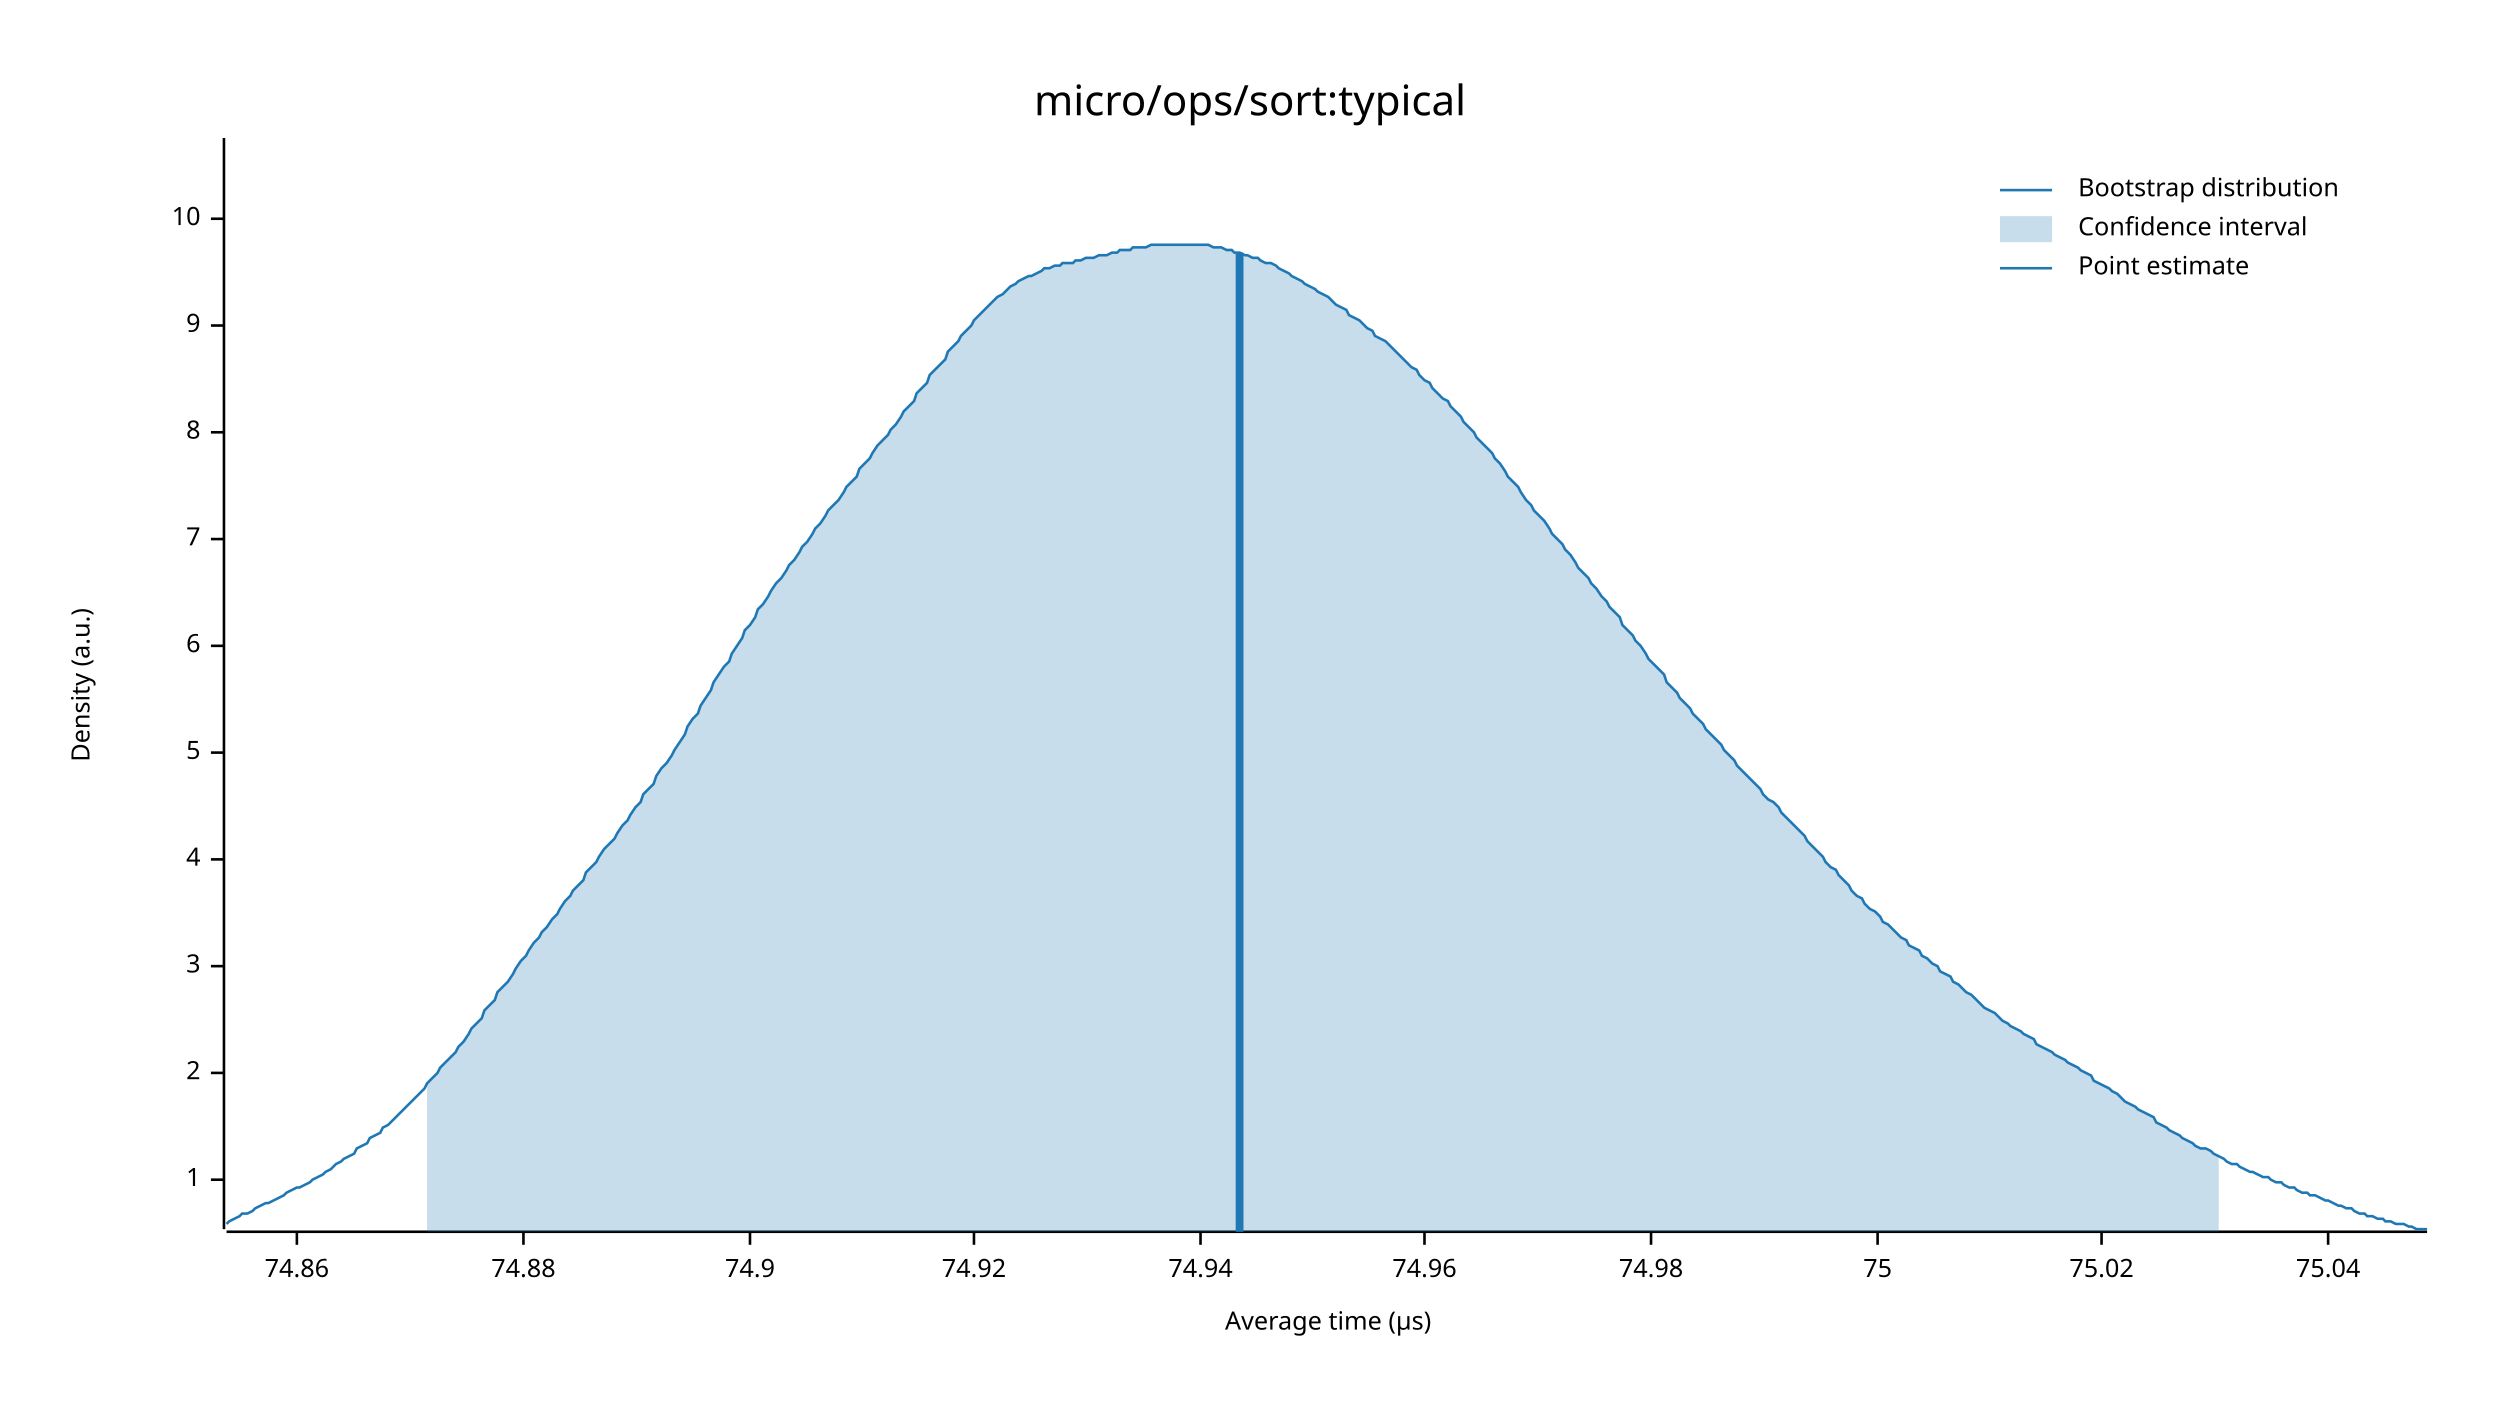
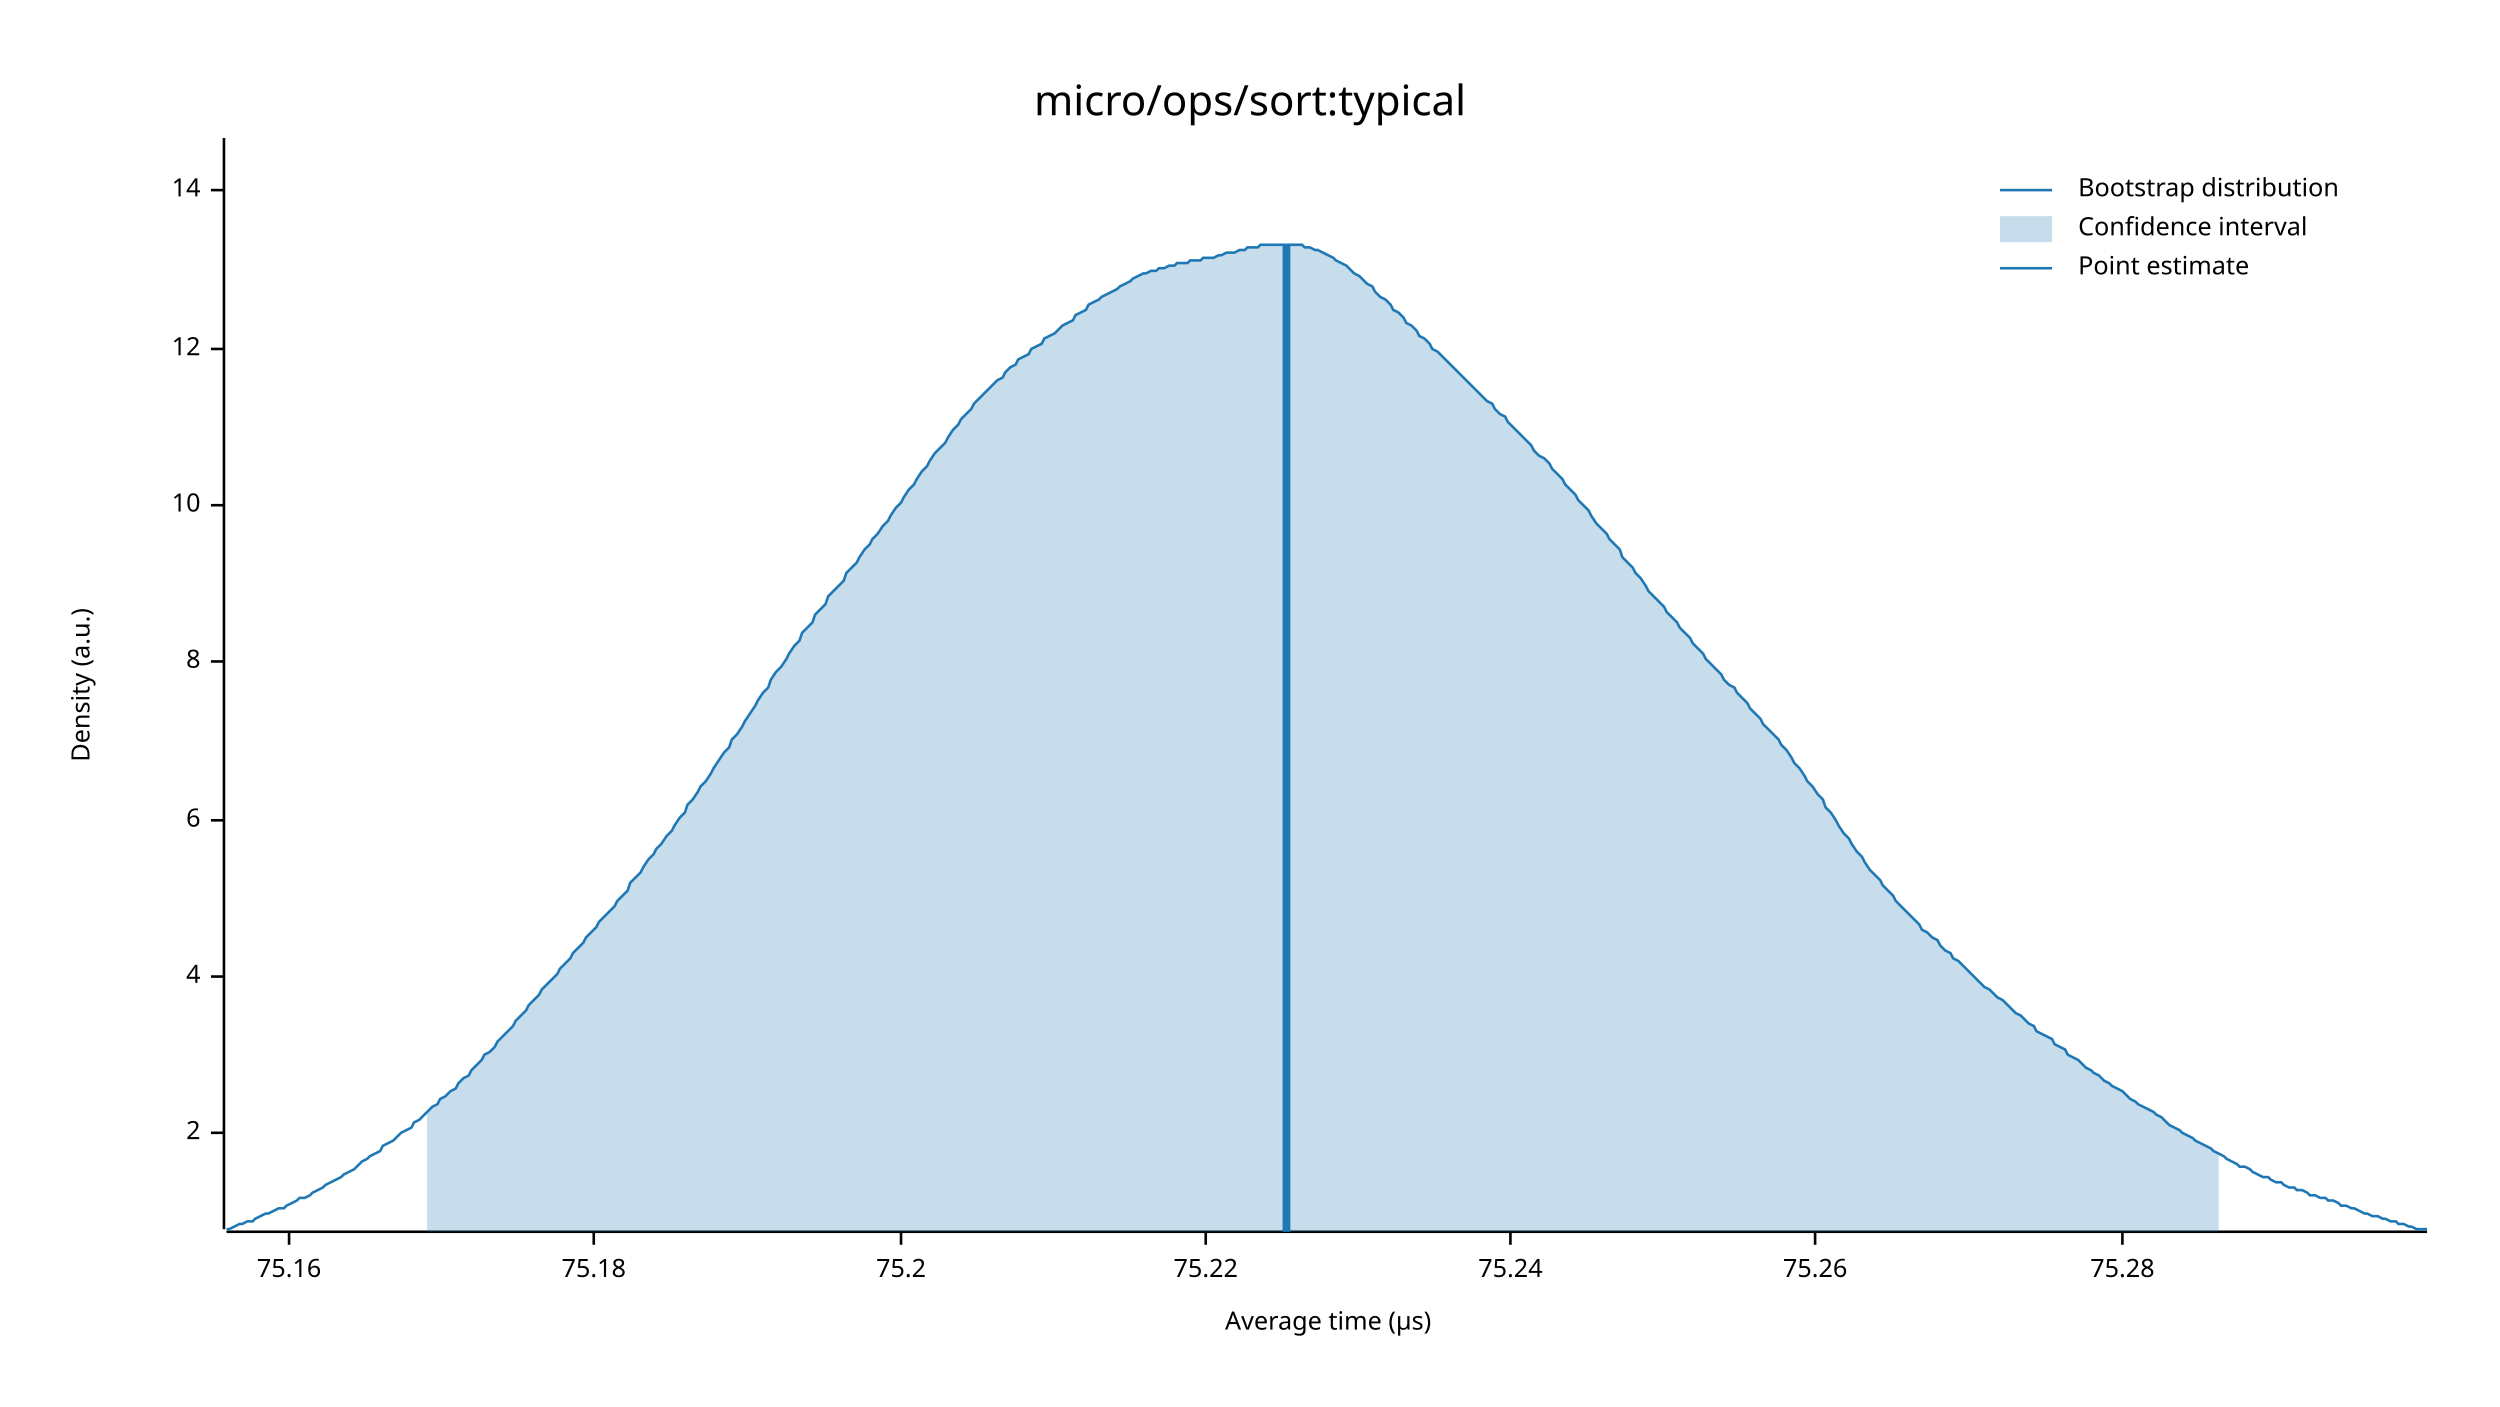
<svg xmlns="http://www.w3.org/2000/svg" width="960" height="540" viewBox="0 0 960 540">
  <text x="480" y="32" dy="0.76em" text-anchor="middle" font-family="sans-serif" font-size="16.129" opacity="1" fill="#000000">
micro/ops/sort:typical
</text>
  <text x="27" y="263" dy="0.76em" text-anchor="middle" font-family="sans-serif" font-size="9.677" opacity="1" fill="#000000" transform="rotate(270, 27, 263)">
Density (a.u.)
</text>
  <text x="510" y="513" dy="-0.5ex" text-anchor="middle" font-family="sans-serif" font-size="9.677" opacity="1" fill="#000000">
Average time (µs)
</text>
  <polyline fill="none" opacity="1" stroke="#000000" stroke-width="1" points="86,53 86,472 " />
-   <text x="77" y="453" dy="0.5ex" text-anchor="end" font-family="sans-serif" font-size="9.677" opacity="1" fill="#000000">
- 1
- </text>
-   <polyline fill="none" opacity="1" stroke="#000000" stroke-width="1" points="81,453 86,453 " />
-   <text x="77" y="412" dy="0.5ex" text-anchor="end" font-family="sans-serif" font-size="9.677" opacity="1" fill="#000000">
+   <text x="77" y="435" dy="0.5ex" text-anchor="end" font-family="sans-serif" font-size="9.677" opacity="1" fill="#000000">
2
</text>
-   <polyline fill="none" opacity="1" stroke="#000000" stroke-width="1" points="81,412 86,412 " />
-   <text x="77" y="371" dy="0.5ex" text-anchor="end" font-family="sans-serif" font-size="9.677" opacity="1" fill="#000000">
- 3
- </text>
-   <polyline fill="none" opacity="1" stroke="#000000" stroke-width="1" points="81,371 86,371 " />
-   <text x="77" y="330" dy="0.5ex" text-anchor="end" font-family="sans-serif" font-size="9.677" opacity="1" fill="#000000">
+   <polyline fill="none" opacity="1" stroke="#000000" stroke-width="1" points="81,435 86,435 " />
+   <text x="77" y="375" dy="0.5ex" text-anchor="end" font-family="sans-serif" font-size="9.677" opacity="1" fill="#000000">
4
</text>
-   <polyline fill="none" opacity="1" stroke="#000000" stroke-width="1" points="81,330 86,330 " />
-   <text x="77" y="289" dy="0.5ex" text-anchor="end" font-family="sans-serif" font-size="9.677" opacity="1" fill="#000000">
- 5
- </text>
-   <polyline fill="none" opacity="1" stroke="#000000" stroke-width="1" points="81,289 86,289 " />
-   <text x="77" y="248" dy="0.5ex" text-anchor="end" font-family="sans-serif" font-size="9.677" opacity="1" fill="#000000">
+   <polyline fill="none" opacity="1" stroke="#000000" stroke-width="1" points="81,375 86,375 " />
+   <text x="77" y="315" dy="0.5ex" text-anchor="end" font-family="sans-serif" font-size="9.677" opacity="1" fill="#000000">
6
</text>
-   <polyline fill="none" opacity="1" stroke="#000000" stroke-width="1" points="81,248 86,248 " />
-   <text x="77" y="207" dy="0.5ex" text-anchor="end" font-family="sans-serif" font-size="9.677" opacity="1" fill="#000000">
- 7
- </text>
-   <polyline fill="none" opacity="1" stroke="#000000" stroke-width="1" points="81,207 86,207 " />
-   <text x="77" y="166" dy="0.5ex" text-anchor="end" font-family="sans-serif" font-size="9.677" opacity="1" fill="#000000">
+   <polyline fill="none" opacity="1" stroke="#000000" stroke-width="1" points="81,315 86,315 " />
+   <text x="77" y="254" dy="0.5ex" text-anchor="end" font-family="sans-serif" font-size="9.677" opacity="1" fill="#000000">
8
</text>
-   <polyline fill="none" opacity="1" stroke="#000000" stroke-width="1" points="81,166 86,166 " />
-   <text x="77" y="125" dy="0.5ex" text-anchor="end" font-family="sans-serif" font-size="9.677" opacity="1" fill="#000000">
- 9
- </text>
-   <polyline fill="none" opacity="1" stroke="#000000" stroke-width="1" points="81,125 86,125 " />
-   <text x="77" y="84" dy="0.5ex" text-anchor="end" font-family="sans-serif" font-size="9.677" opacity="1" fill="#000000">
+   <polyline fill="none" opacity="1" stroke="#000000" stroke-width="1" points="81,254 86,254 " />
+   <text x="77" y="194" dy="0.5ex" text-anchor="end" font-family="sans-serif" font-size="9.677" opacity="1" fill="#000000">
10
</text>
-   <polyline fill="none" opacity="1" stroke="#000000" stroke-width="1" points="81,84 86,84 " />
+   <polyline fill="none" opacity="1" stroke="#000000" stroke-width="1" points="81,194 86,194 " />
+   <text x="77" y="134" dy="0.5ex" text-anchor="end" font-family="sans-serif" font-size="9.677" opacity="1" fill="#000000">
+ 12
+ </text>
+   <polyline fill="none" opacity="1" stroke="#000000" stroke-width="1" points="81,134 86,134 " />
+   <text x="77" y="73" dy="0.5ex" text-anchor="end" font-family="sans-serif" font-size="9.677" opacity="1" fill="#000000">
+ 14
+ </text>
+   <polyline fill="none" opacity="1" stroke="#000000" stroke-width="1" points="81,73 86,73 " />
  <polyline fill="none" opacity="1" stroke="#000000" stroke-width="1" points="87,473 932,473 " />
-   <text x="114" y="483" dy="0.76em" text-anchor="middle" font-family="sans-serif" font-size="9.677" opacity="1" fill="#000000">
- 74.86
+   <text x="111" y="483" dy="0.76em" text-anchor="middle" font-family="sans-serif" font-size="9.677" opacity="1" fill="#000000">
+ 75.16
</text>
-   <polyline fill="none" opacity="1" stroke="#000000" stroke-width="1" points="114,473 114,478 " />
-   <text x="201" y="483" dy="0.76em" text-anchor="middle" font-family="sans-serif" font-size="9.677" opacity="1" fill="#000000">
- 74.88
+   <polyline fill="none" opacity="1" stroke="#000000" stroke-width="1" points="111,473 111,478 " />
+   <text x="228" y="483" dy="0.76em" text-anchor="middle" font-family="sans-serif" font-size="9.677" opacity="1" fill="#000000">
+ 75.18
</text>
-   <polyline fill="none" opacity="1" stroke="#000000" stroke-width="1" points="201,473 201,478 " />
-   <text x="288" y="483" dy="0.76em" text-anchor="middle" font-family="sans-serif" font-size="9.677" opacity="1" fill="#000000">
- 74.9
+   <polyline fill="none" opacity="1" stroke="#000000" stroke-width="1" points="228,473 228,478 " />
+   <text x="346" y="483" dy="0.76em" text-anchor="middle" font-family="sans-serif" font-size="9.677" opacity="1" fill="#000000">
+ 75.2
</text>
-   <polyline fill="none" opacity="1" stroke="#000000" stroke-width="1" points="288,473 288,478 " />
-   <text x="374" y="483" dy="0.76em" text-anchor="middle" font-family="sans-serif" font-size="9.677" opacity="1" fill="#000000">
- 74.92
+   <polyline fill="none" opacity="1" stroke="#000000" stroke-width="1" points="346,473 346,478 " />
+   <text x="463" y="483" dy="0.76em" text-anchor="middle" font-family="sans-serif" font-size="9.677" opacity="1" fill="#000000">
+ 75.22
</text>
-   <polyline fill="none" opacity="1" stroke="#000000" stroke-width="1" points="374,473 374,478 " />
-   <text x="461" y="483" dy="0.76em" text-anchor="middle" font-family="sans-serif" font-size="9.677" opacity="1" fill="#000000">
- 74.94
+   <polyline fill="none" opacity="1" stroke="#000000" stroke-width="1" points="463,473 463,478 " />
+   <text x="580" y="483" dy="0.76em" text-anchor="middle" font-family="sans-serif" font-size="9.677" opacity="1" fill="#000000">
+ 75.24
</text>
-   <polyline fill="none" opacity="1" stroke="#000000" stroke-width="1" points="461,473 461,478 " />
-   <text x="547" y="483" dy="0.76em" text-anchor="middle" font-family="sans-serif" font-size="9.677" opacity="1" fill="#000000">
- 74.96
+   <polyline fill="none" opacity="1" stroke="#000000" stroke-width="1" points="580,473 580,478 " />
+   <text x="697" y="483" dy="0.76em" text-anchor="middle" font-family="sans-serif" font-size="9.677" opacity="1" fill="#000000">
+ 75.26
</text>
-   <polyline fill="none" opacity="1" stroke="#000000" stroke-width="1" points="547,473 547,478 " />
-   <text x="634" y="483" dy="0.76em" text-anchor="middle" font-family="sans-serif" font-size="9.677" opacity="1" fill="#000000">
- 74.98
+   <polyline fill="none" opacity="1" stroke="#000000" stroke-width="1" points="697,473 697,478 " />
+   <text x="815" y="483" dy="0.76em" text-anchor="middle" font-family="sans-serif" font-size="9.677" opacity="1" fill="#000000">
+ 75.28
</text>
-   <polyline fill="none" opacity="1" stroke="#000000" stroke-width="1" points="634,473 634,478 " />
-   <text x="721" y="483" dy="0.76em" text-anchor="middle" font-family="sans-serif" font-size="9.677" opacity="1" fill="#000000">
- 75
- </text>
-   <polyline fill="none" opacity="1" stroke="#000000" stroke-width="1" points="721,473 721,478 " />
-   <text x="807" y="483" dy="0.76em" text-anchor="middle" font-family="sans-serif" font-size="9.677" opacity="1" fill="#000000">
- 75.02
- </text>
-   <polyline fill="none" opacity="1" stroke="#000000" stroke-width="1" points="807,473 807,478 " />
-   <text x="894" y="483" dy="0.76em" text-anchor="middle" font-family="sans-serif" font-size="9.677" opacity="1" fill="#000000">
- 75.04
- </text>
-   <polyline fill="none" opacity="1" stroke="#000000" stroke-width="1" points="894,473 894,478 " />
-   <polyline fill="none" opacity="1" stroke="#1F78B4" stroke-width="1" points="87,470 88,469 90,468 92,467 93,466 95,466 97,465 98,464 100,463 102,462 103,462 105,461 107,460 109,459 110,458 112,457 114,456 115,456 117,455 119,454 120,453 122,452 124,451 125,450 127,449 129,447 131,446 132,445 134,444 136,443 137,441 139,440 141,439 142,437 144,436 146,435 147,433 149,432 151,430 153,428 154,427 156,425 158,423 159,422 161,420 163,418 164,416 166,414 168,412 169,410 171,408 173,406 175,404 176,402 178,400 180,397 181,395 183,393 185,391 186,388 188,386 190,384 191,381 193,379 195,377 197,374 198,372 200,369 202,367 203,365 205,362 207,360 208,358 210,356 212,353 214,351 215,349 217,346 219,344 220,342 222,340 224,338 225,335 227,333 229,331 230,329 232,326 234,324 236,322 237,320 239,317 241,315 242,313 244,310 246,308 247,305 249,303 251,301 252,298 254,295 256,293 258,290 259,288 261,285 263,282 264,279 266,276 268,274 269,271 271,268 273,265 274,262 276,259 278,256 280,254 281,251 283,248 285,245 286,242 288,240 290,237 291,234 293,232 295,229 296,227 298,224 300,222 302,219 303,217 305,215 307,212 308,210 310,208 312,205 313,203 315,201 317,198 318,196 320,194 322,192 324,189 325,187 327,185 329,183 330,180 332,178 334,176 335,174 337,171 339,169 341,167 342,165 344,163 346,160 347,158 349,156 351,154 352,151 354,149 356,147 357,144 359,142 361,140 363,138 364,135 366,133 368,131 369,129 371,127 373,125 374,123 376,121 378,119 379,118 381,116 383,114 385,113 386,112 388,110 390,109 391,108 393,107 395,106 396,106 398,105 400,104 401,103 403,103 405,102 407,102 408,101 410,101 412,101 413,100 415,100 417,99 418,99 420,99 422,98 423,98 425,98 427,97 429,97 430,96 432,96 434,96 435,95 437,95 439,95 440,95 442,94 444,94 445,94 447,94 449,94 451,94 452,94 454,94 456,94 457,94 459,94 461,94 462,94 464,94 466,95 468,95 469,95 471,96 473,96 474,97 476,97 478,98 479,98 481,99 483,99 484,100 486,101 488,101 490,102 491,103 493,104 495,105 496,106 498,107 500,108 501,109 503,110 505,111 506,112 508,113 510,114 512,116 513,117 515,118 517,119 518,121 520,122 522,123 523,124 525,126 527,127 528,129 530,130 532,131 534,133 535,134 537,136 539,138 540,139 542,141 544,142 545,144 547,146 549,147 550,149 552,151 554,153 556,154 557,156 559,158 561,160 562,162 564,164 566,166 567,168 569,170 571,172 573,174 574,176 576,178 578,181 579,183 581,185 583,187 584,189 586,192 588,194 589,196 591,198 593,200 595,203 596,205 598,207 600,209 601,211 603,213 605,216 606,218 608,220 610,222 611,224 613,226 615,229 617,231 618,233 620,235 622,237 623,240 625,242 627,244 628,246 630,248 632,251 633,253 635,255 637,257 639,259 640,262 642,264 644,266 645,268 647,270 649,272 650,274 652,276 654,278 655,280 657,282 659,284 661,286 662,288 664,290 666,292 667,294 669,296 671,298 672,299 674,301 676,303 677,305 679,307 681,308 683,310 684,312 686,314 688,316 689,317 691,319 693,321 694,323 696,325 698,327 700,329 701,331 703,333 705,334 706,336 708,338 710,340 711,342 713,344 715,345 716,347 718,349 720,350 722,352 723,354 725,355 727,357 728,358 730,360 732,361 733,363 735,364 737,365 738,367 740,368 742,370 744,371 745,373 747,374 749,375 750,377 752,378 754,380 755,381 757,382 759,384 760,385 762,387 764,388 766,389 767,390 769,392 771,393 772,394 774,395 776,396 777,397 779,398 781,399 782,401 784,402 786,403 788,404 789,405 791,406 793,407 794,408 796,409 798,410 799,411 801,412 803,413 804,415 806,416 808,417 810,418 811,419 813,420 815,422 816,423 818,424 820,425 821,426 823,427 825,428 827,429 828,431 830,432 832,433 833,434 835,435 837,436 838,437 840,438 842,439 843,440 845,441 847,441 849,442 850,443 852,444 854,445 855,446 857,447 859,447 860,448 862,449 864,450 865,450 867,451 869,452 871,452 872,453 874,454 876,454 877,455 879,456 881,456 882,457 884,458 886,458 887,459 889,459 891,460 893,461 894,461 896,462 898,463 899,463 901,464 903,464 904,465 906,466 908,466 909,467 911,467 913,468 915,468 916,469 918,469 920,470 921,470 923,470 925,471 926,471 928,472 930,472 932,472 " />
-   <polygon opacity="0.25" fill="#1F78B4" points="164,416 166,414 168,412 169,410 171,408 173,406 175,404 176,402 178,400 180,397 181,395 183,393 185,391 186,388 188,386 190,384 191,381 193,379 195,377 197,374 198,372 200,369 202,367 203,365 205,362 207,360 208,358 210,356 212,353 214,351 215,349 217,346 219,344 220,342 222,340 224,338 225,335 227,333 229,331 230,329 232,326 234,324 236,322 237,320 239,317 241,315 242,313 244,310 246,308 247,305 249,303 251,301 252,298 254,295 256,293 258,290 259,288 261,285 263,282 264,279 266,276 268,274 269,271 271,268 273,265 274,262 276,259 278,256 280,254 281,251 283,248 285,245 286,242 288,240 290,237 291,234 293,232 295,229 296,227 298,224 300,222 302,219 303,217 305,215 307,212 308,210 310,208 312,205 313,203 315,201 317,198 318,196 320,194 322,192 324,189 325,187 327,185 329,183 330,180 332,178 334,176 335,174 337,171 339,169 341,167 342,165 344,163 346,160 347,158 349,156 351,154 352,151 354,149 356,147 357,144 359,142 361,140 363,138 364,135 366,133 368,131 369,129 371,127 373,125 374,123 376,121 378,119 379,118 381,116 383,114 385,113 386,112 388,110 390,109 391,108 393,107 395,106 396,106 398,105 400,104 401,103 403,103 405,102 407,102 408,101 410,101 412,101 413,100 415,100 417,99 418,99 420,99 422,98 423,98 425,98 427,97 429,97 430,96 432,96 434,96 435,95 437,95 439,95 440,95 442,94 444,94 445,94 447,94 449,94 451,94 452,94 454,94 456,94 457,94 459,94 461,94 462,94 464,94 466,95 468,95 469,95 471,96 473,96 474,97 476,97 478,98 479,98 481,99 483,99 484,100 486,101 488,101 490,102 491,103 493,104 495,105 496,106 498,107 500,108 501,109 503,110 505,111 506,112 508,113 510,114 512,116 513,117 515,118 517,119 518,121 520,122 522,123 523,124 525,126 527,127 528,129 530,130 532,131 534,133 535,134 537,136 539,138 540,139 542,141 544,142 545,144 547,146 549,147 550,149 552,151 554,153 556,154 557,156 559,158 561,160 562,162 564,164 566,166 567,168 569,170 571,172 573,174 574,176 576,178 578,181 579,183 581,185 583,187 584,189 586,192 588,194 589,196 591,198 593,200 595,203 596,205 598,207 600,209 601,211 603,213 605,216 606,218 608,220 610,222 611,224 613,226 615,229 617,231 618,233 620,235 622,237 623,240 625,242 627,244 628,246 630,248 632,251 633,253 635,255 637,257 639,259 640,262 642,264 644,266 645,268 647,270 649,272 650,274 652,276 654,278 655,280 657,282 659,284 661,286 662,288 664,290 666,292 667,294 669,296 671,298 672,299 674,301 676,303 677,305 679,307 681,308 683,310 684,312 686,314 688,316 689,317 691,319 693,321 694,323 696,325 698,327 700,329 701,331 703,333 705,334 706,336 708,338 710,340 711,342 713,344 715,345 716,347 718,349 720,350 722,352 723,354 725,355 727,357 728,358 730,360 732,361 733,363 735,364 737,365 738,367 740,368 742,370 744,371 745,373 747,374 749,375 750,377 752,378 754,380 755,381 757,382 759,384 760,385 762,387 764,388 766,389 767,390 769,392 771,393 772,394 774,395 776,396 777,397 779,398 781,399 782,401 784,402 786,403 788,404 789,405 791,406 793,407 794,408 796,409 798,410 799,411 801,412 803,413 804,415 806,416 808,417 810,418 811,419 813,420 815,422 816,423 818,424 820,425 821,426 823,427 825,428 827,429 828,431 830,432 832,433 833,434 835,435 837,436 838,437 840,438 842,439 843,440 845,441 847,441 849,442 850,443 852,444 852,473 164,473 " />
-   <polyline fill="none" opacity="1" stroke="#1F78B4" stroke-width="3" points="476,473 476,97 " />
+   <polyline fill="none" opacity="1" stroke="#000000" stroke-width="1" points="815,473 815,478 " />
+   <polyline fill="none" opacity="1" stroke="#1F78B4" stroke-width="1" points="87,472 88,472 90,471 92,470 93,470 95,469 97,469 98,468 100,467 102,466 103,466 105,465 107,464 109,464 110,463 112,462 114,461 115,460 117,460 119,459 120,458 122,457 124,456 125,455 127,454 129,453 131,452 132,451 134,450 136,449 137,448 139,446 141,445 142,444 144,443 146,442 147,440 149,439 151,438 153,436 154,435 156,434 158,433 159,431 161,430 163,428 164,427 166,425 168,424 169,422 171,421 173,419 175,418 176,416 178,414 180,413 181,411 183,409 185,407 186,405 188,404 190,402 191,400 193,398 195,396 197,394 198,392 200,390 202,388 203,386 205,384 207,382 208,380 210,378 212,376 214,374 215,372 217,370 219,368 220,366 222,364 224,362 225,360 227,358 229,356 230,354 232,352 234,350 236,348 237,346 239,344 241,342 242,339 244,337 246,335 247,333 249,330 251,328 252,326 254,324 256,321 258,319 259,317 261,314 263,312 264,309 266,307 268,304 269,302 271,300 273,297 274,295 276,292 278,289 280,287 281,284 283,282 285,279 286,277 288,274 290,271 291,269 293,266 295,264 296,261 298,258 300,256 302,253 303,251 305,248 307,246 308,243 310,241 312,239 313,236 315,234 317,232 318,229 320,227 322,225 324,223 325,220 327,218 329,216 330,214 332,211 334,209 335,207 337,205 339,202 341,200 342,198 344,195 346,193 347,191 349,188 351,186 352,184 354,181 356,179 357,177 359,174 361,172 363,170 364,168 366,165 368,163 369,161 371,159 373,157 374,155 376,153 378,151 379,150 381,148 383,146 385,145 386,143 388,141 390,140 391,138 393,137 395,136 396,134 398,133 400,132 401,130 403,129 405,128 407,126 408,125 410,124 412,123 413,121 415,120 417,119 418,117 420,116 422,115 423,114 425,113 427,112 429,111 430,110 432,109 434,108 435,107 437,106 439,105 440,105 442,104 444,104 445,103 447,103 449,102 451,102 452,101 454,101 456,101 457,100 459,100 461,100 462,99 464,99 466,99 468,98 469,98 471,97 473,97 474,97 476,96 478,96 479,95 481,95 483,95 484,94 486,94 488,94 490,94 491,94 493,94 495,94 496,94 498,94 500,94 501,95 503,95 505,96 506,96 508,97 510,98 512,99 513,100 515,101 517,102 518,103 520,105 522,106 523,107 525,109 527,110 528,112 530,114 532,115 534,117 535,119 537,120 539,122 540,124 542,125 544,127 545,129 547,130 549,132 550,134 552,135 554,137 556,139 557,140 559,142 561,144 562,145 564,147 566,149 567,150 569,152 571,154 573,155 574,157 576,159 578,160 579,162 581,164 583,166 584,167 586,169 588,171 589,173 591,175 593,176 595,178 596,180 598,182 600,184 601,186 603,188 605,190 606,192 608,194 610,196 611,198 613,201 615,203 617,205 618,207 620,209 622,211 623,214 625,216 627,218 628,220 630,222 632,225 633,227 635,229 637,231 639,233 640,235 642,237 644,239 645,241 647,243 649,245 650,247 652,249 654,251 655,253 657,255 659,257 661,259 662,261 664,263 666,264 667,266 669,268 671,270 672,272 674,274 676,276 677,278 679,280 681,282 683,284 684,286 686,288 688,291 689,293 691,295 693,298 694,300 696,302 698,305 700,307 701,310 703,312 705,315 706,317 708,320 710,322 711,324 713,327 715,329 716,331 718,334 720,336 722,338 723,340 725,342 727,344 728,346 730,348 732,350 733,351 735,353 737,355 738,357 740,358 742,360 744,361 745,363 747,365 749,366 750,368 752,369 754,371 755,372 757,374 759,376 760,377 762,379 764,380 766,382 767,383 769,384 771,386 772,387 774,389 776,390 777,391 779,393 781,394 782,396 784,397 786,398 788,399 789,401 791,402 793,403 794,405 796,406 798,407 799,408 801,410 803,411 804,412 806,413 808,415 810,416 811,417 813,418 815,419 816,420 818,422 820,423 821,424 823,425 825,426 827,427 828,428 830,429 832,431 833,432 835,433 837,434 838,435 840,436 842,437 843,438 845,439 847,440 849,441 850,442 852,443 854,444 855,445 857,446 859,447 860,448 862,448 864,449 865,450 867,451 869,452 871,452 872,453 874,454 876,454 877,455 879,456 881,456 882,457 884,457 886,458 887,459 889,459 891,460 893,460 894,461 896,461 898,462 899,463 901,463 903,464 904,464 906,465 908,466 909,466 911,467 913,467 915,468 916,468 918,469 920,469 921,470 923,470 925,471 926,471 928,472 930,472 932,472 " />
+   <polygon opacity="0.25" fill="#1F78B4" points="164,427 166,425 168,424 169,422 171,421 173,419 175,418 176,416 178,414 180,413 181,411 183,409 185,407 186,405 188,404 190,402 191,400 193,398 195,396 197,394 198,392 200,390 202,388 203,386 205,384 207,382 208,380 210,378 212,376 214,374 215,372 217,370 219,368 220,366 222,364 224,362 225,360 227,358 229,356 230,354 232,352 234,350 236,348 237,346 239,344 241,342 242,339 244,337 246,335 247,333 249,330 251,328 252,326 254,324 256,321 258,319 259,317 261,314 263,312 264,309 266,307 268,304 269,302 271,300 273,297 274,295 276,292 278,289 280,287 281,284 283,282 285,279 286,277 288,274 290,271 291,269 293,266 295,264 296,261 298,258 300,256 302,253 303,251 305,248 307,246 308,243 310,241 312,239 313,236 315,234 317,232 318,229 320,227 322,225 324,223 325,220 327,218 329,216 330,214 332,211 334,209 335,207 337,205 339,202 341,200 342,198 344,195 346,193 347,191 349,188 351,186 352,184 354,181 356,179 357,177 359,174 361,172 363,170 364,168 366,165 368,163 369,161 371,159 373,157 374,155 376,153 378,151 379,150 381,148 383,146 385,145 386,143 388,141 390,140 391,138 393,137 395,136 396,134 398,133 400,132 401,130 403,129 405,128 407,126 408,125 410,124 412,123 413,121 415,120 417,119 418,117 420,116 422,115 423,114 425,113 427,112 429,111 430,110 432,109 434,108 435,107 437,106 439,105 440,105 442,104 444,104 445,103 447,103 449,102 451,102 452,101 454,101 456,101 457,100 459,100 461,100 462,99 464,99 466,99 468,98 469,98 471,97 473,97 474,97 476,96 478,96 479,95 481,95 483,95 484,94 486,94 488,94 490,94 491,94 493,94 495,94 496,94 498,94 500,94 501,95 503,95 505,96 506,96 508,97 510,98 512,99 513,100 515,101 517,102 518,103 520,105 522,106 523,107 525,109 527,110 528,112 530,114 532,115 534,117 535,119 537,120 539,122 540,124 542,125 544,127 545,129 547,130 549,132 550,134 552,135 554,137 556,139 557,140 559,142 561,144 562,145 564,147 566,149 567,150 569,152 571,154 573,155 574,157 576,159 578,160 579,162 581,164 583,166 584,167 586,169 588,171 589,173 591,175 593,176 595,178 596,180 598,182 600,184 601,186 603,188 605,190 606,192 608,194 610,196 611,198 613,201 615,203 617,205 618,207 620,209 622,211 623,214 625,216 627,218 628,220 630,222 632,225 633,227 635,229 637,231 639,233 640,235 642,237 644,239 645,241 647,243 649,245 650,247 652,249 654,251 655,253 657,255 659,257 661,259 662,261 664,263 666,264 667,266 669,268 671,270 672,272 674,274 676,276 677,278 679,280 681,282 683,284 684,286 686,288 688,291 689,293 691,295 693,298 694,300 696,302 698,305 700,307 701,310 703,312 705,315 706,317 708,320 710,322 711,324 713,327 715,329 716,331 718,334 720,336 722,338 723,340 725,342 727,344 728,346 730,348 732,350 733,351 735,353 737,355 738,357 740,358 742,360 744,361 745,363 747,365 749,366 750,368 752,369 754,371 755,372 757,374 759,376 760,377 762,379 764,380 766,382 767,383 769,384 771,386 772,387 774,389 776,390 777,391 779,393 781,394 782,396 784,397 786,398 788,399 789,401 791,402 793,403 794,405 796,406 798,407 799,408 801,410 803,411 804,412 806,413 808,415 810,416 811,417 813,418 815,419 816,420 818,422 820,423 821,424 823,425 825,426 827,427 828,428 830,429 832,431 833,432 835,433 837,434 838,435 840,436 842,437 843,438 845,439 847,440 849,441 850,442 852,443 852,473 164,473 " />
+   <polyline fill="none" opacity="1" stroke="#1F78B4" stroke-width="3" points="494,473 494,94 " />
  <text x="798" y="68" dy="0.76em" text-anchor="start" font-family="sans-serif" font-size="9.677" opacity="1" fill="#000000">
Bootstrap distribution
</text>
  <text x="798" y="83" dy="0.76em" text-anchor="start" font-family="sans-serif" font-size="9.677" opacity="1" fill="#000000">
Confidence interval
</text>
  <text x="798" y="98" dy="0.76em" text-anchor="start" font-family="sans-serif" font-size="9.677" opacity="1" fill="#000000">
Point estimate
</text>
  <polyline fill="none" opacity="1" stroke="#1F78B4" stroke-width="1" points="768,73 788,73 " />
  <rect x="768" y="83" width="20" height="10" opacity="0.25" fill="#1F78B4" stroke="none" />
  <polyline fill="none" opacity="1" stroke="#1F78B4" stroke-width="1" points="768,103 788,103 " />
</svg>
